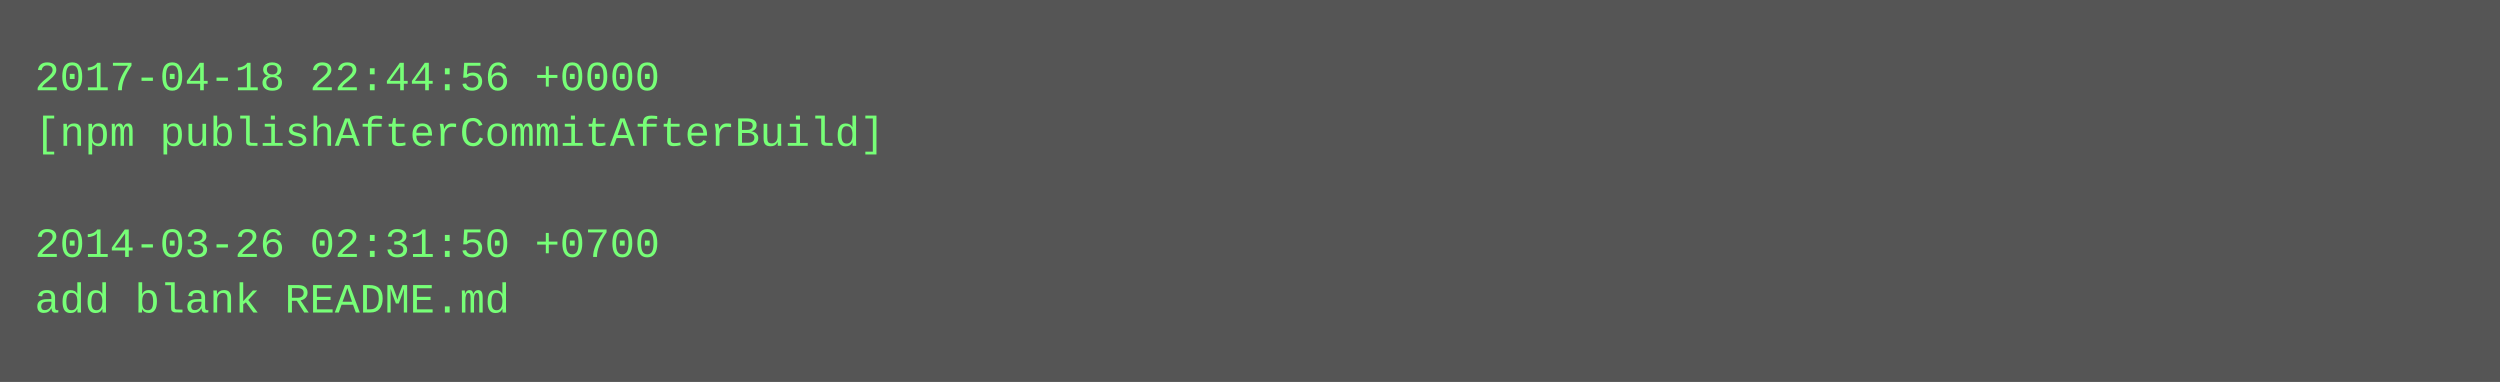
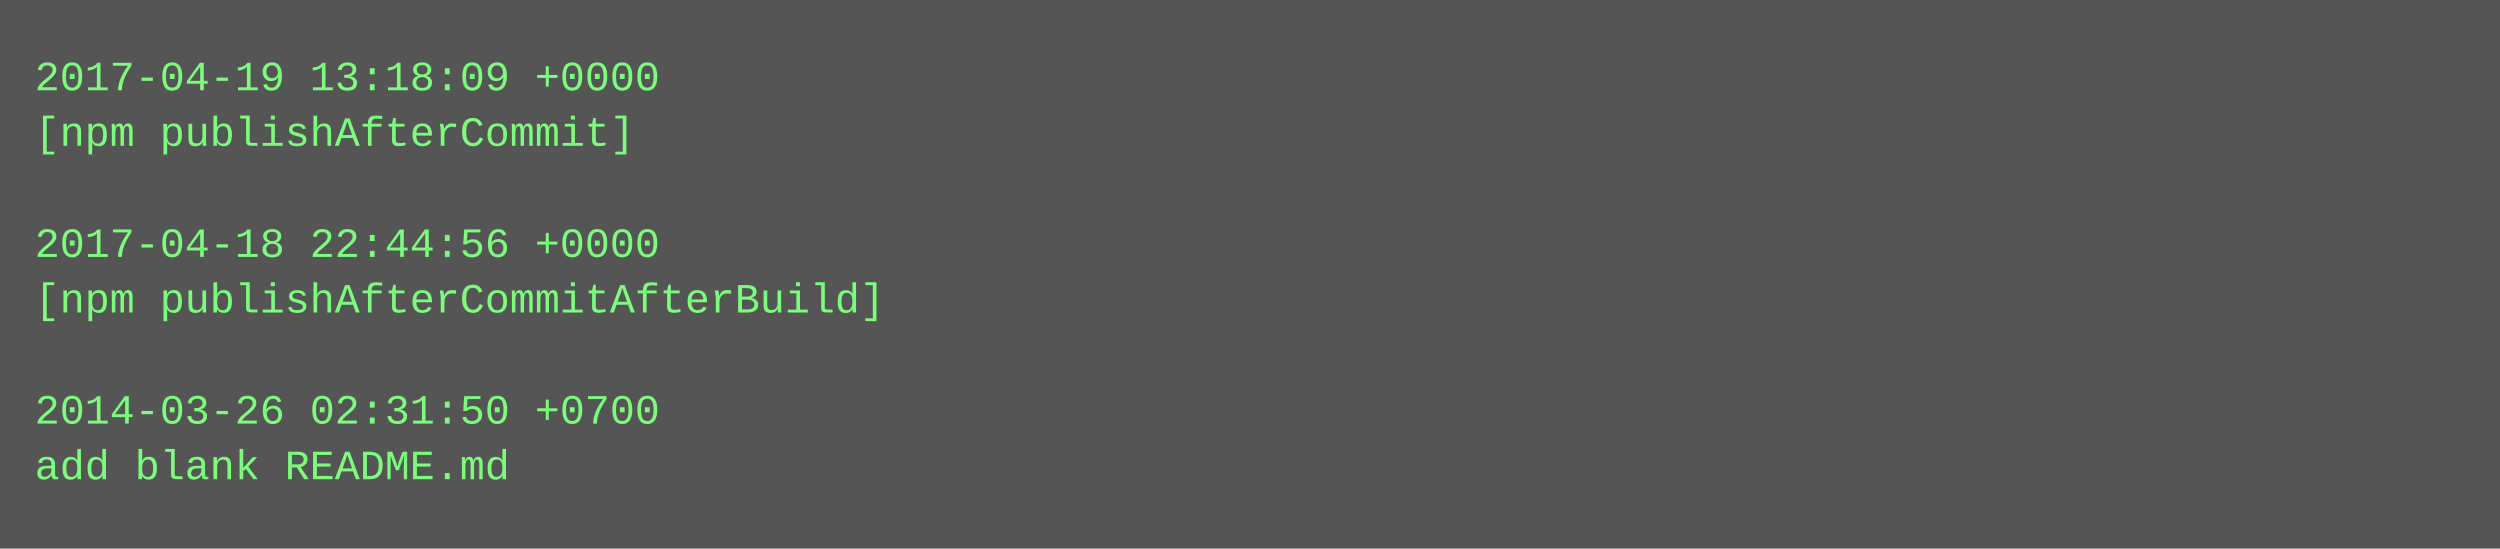
- <svg xmlns="http://www.w3.org/2000/svg" height="110" width="720">
-   <rect height="110" fill="#555" width="720" />
+ <svg xmlns="http://www.w3.org/2000/svg" height="158" width="720">
+   <rect height="158" fill="#555" width="720" />
  <text fill="#7f7" font-family="Courier New" font-size="12" xml:space="preserve">
-     <tspan x="10" y="26">2017-04-18 22:44:56 +0000</tspan>
-     <tspan x="10" y="42">[npm publishAfterCommitAfterBuild]</tspan>
+     <tspan x="10" y="26">2017-04-19 13:18:09 +0000</tspan>
+     <tspan x="10" y="42">[npm publishAfterCommit]</tspan>
    <tspan x="10" y="58" />
-     <tspan x="10" y="74">2014-03-26 02:31:50 +0700</tspan>
-     <tspan x="10" y="90">add blank README.md</tspan>
+     <tspan x="10" y="74">2017-04-18 22:44:56 +0000</tspan>
+     <tspan x="10" y="90">[npm publishAfterCommitAfterBuild]</tspan>
+     <tspan x="10" y="106" />
+     <tspan x="10" y="122">2014-03-26 02:31:50 +0700</tspan>
+     <tspan x="10" y="138">add blank README.md</tspan>
  </text>
</svg>
